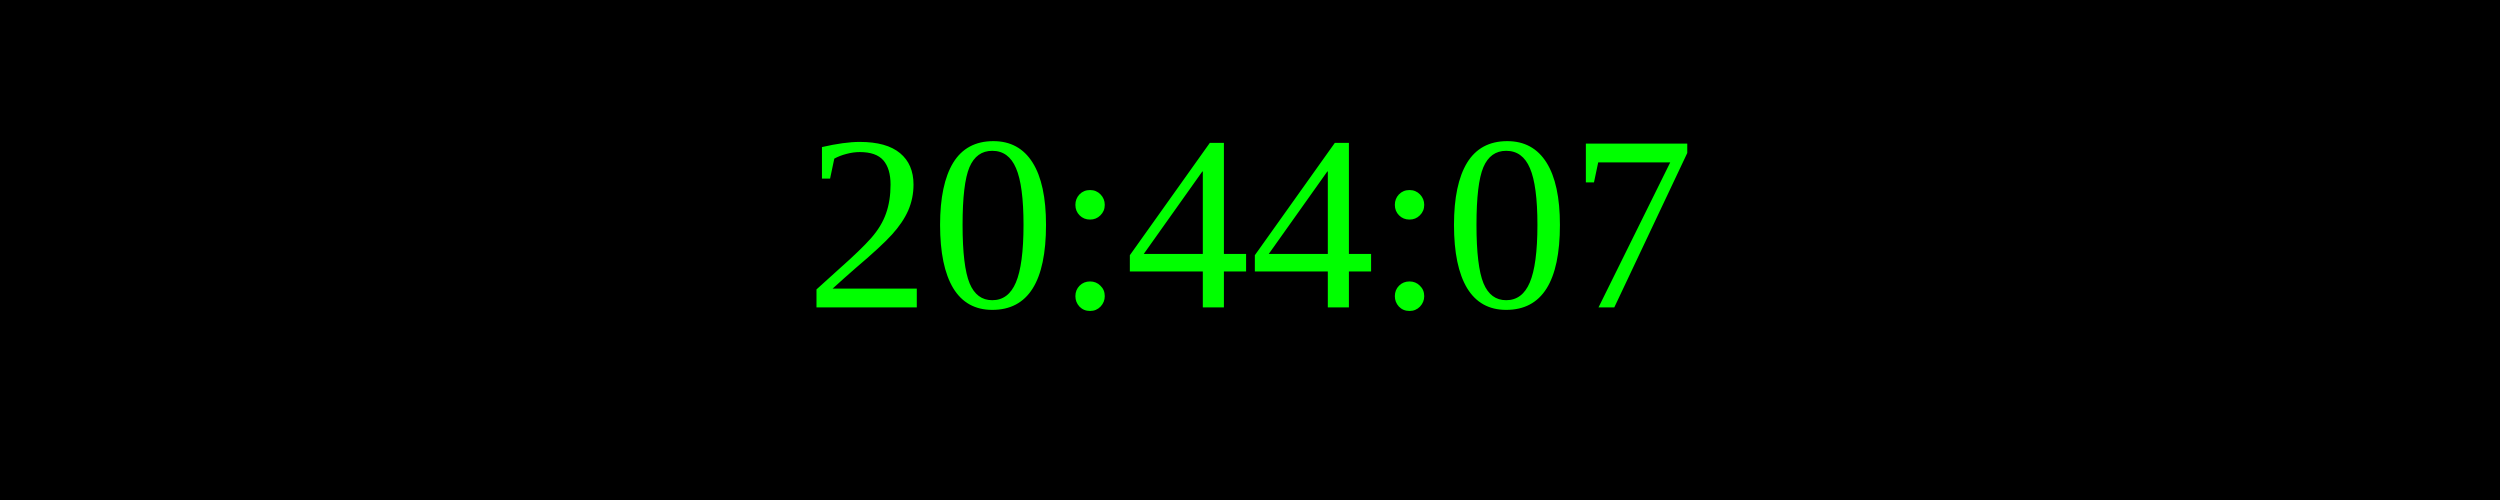
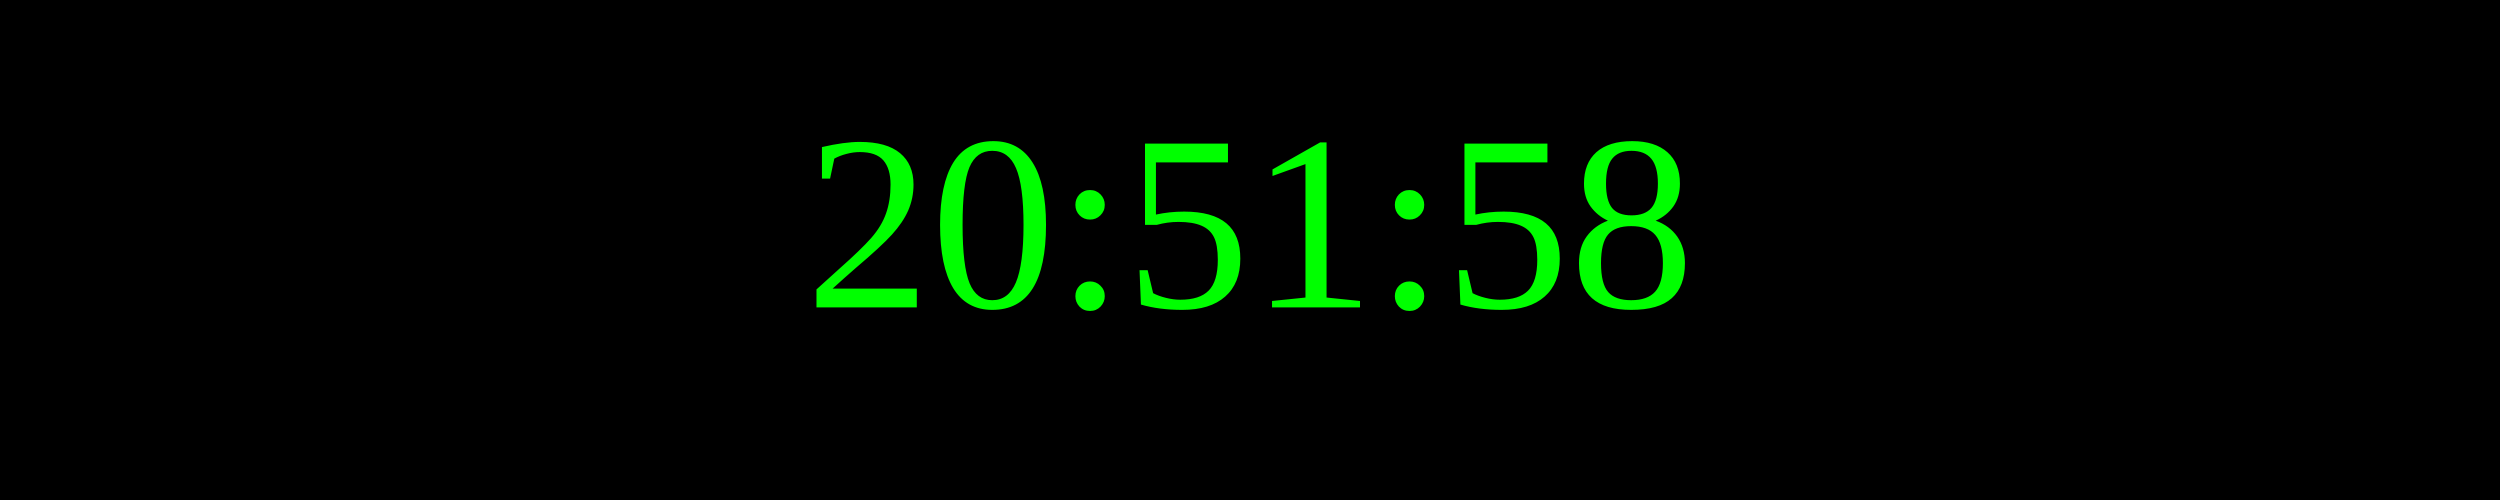
<svg xmlns="http://www.w3.org/2000/svg" width="250" height="50">
  <rect width="100%" height="100%" fill="black" />
  <text x="50%" y="50%" font-size="25" fill="lime" text-anchor="middle" dominant-baseline="middle">
- 20:44:07
+ 20:51:58
</text>
</svg>
